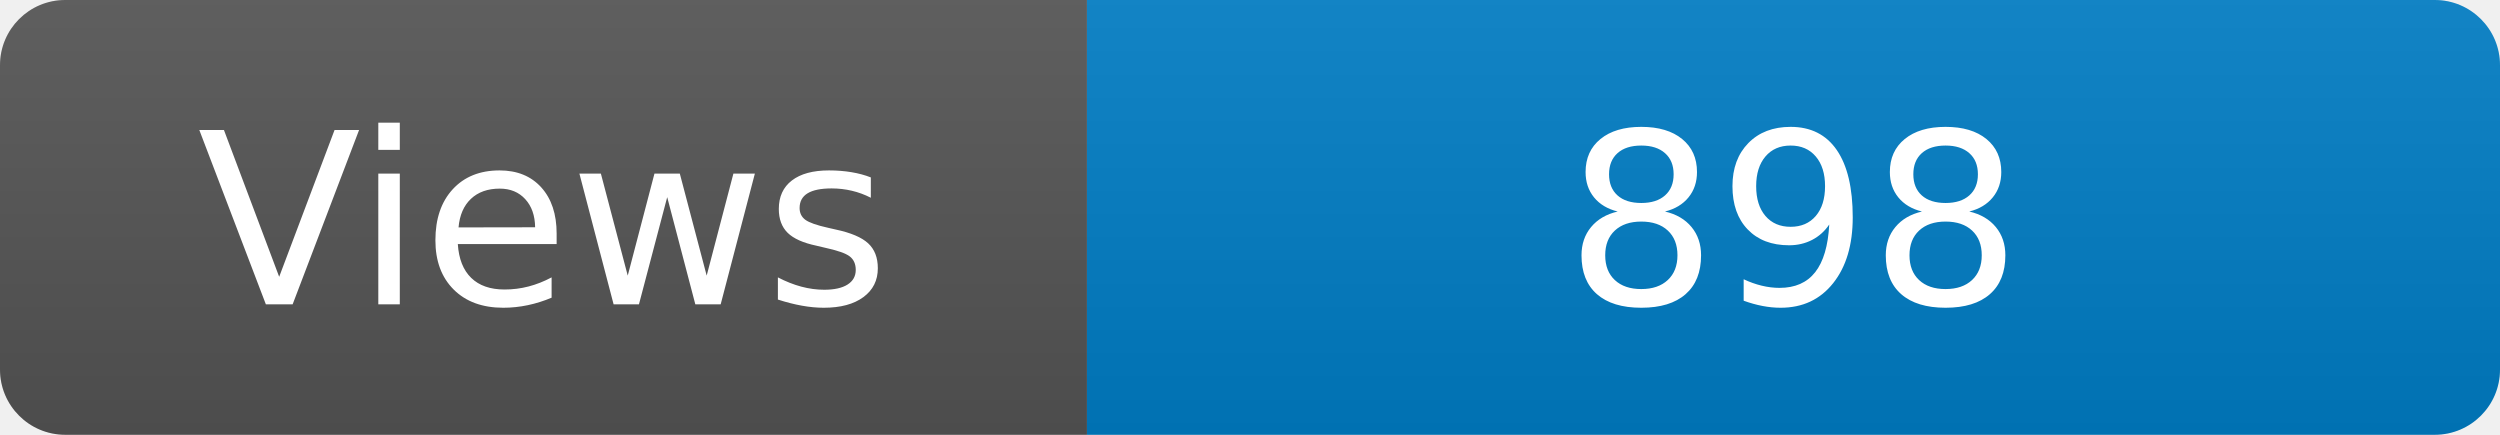
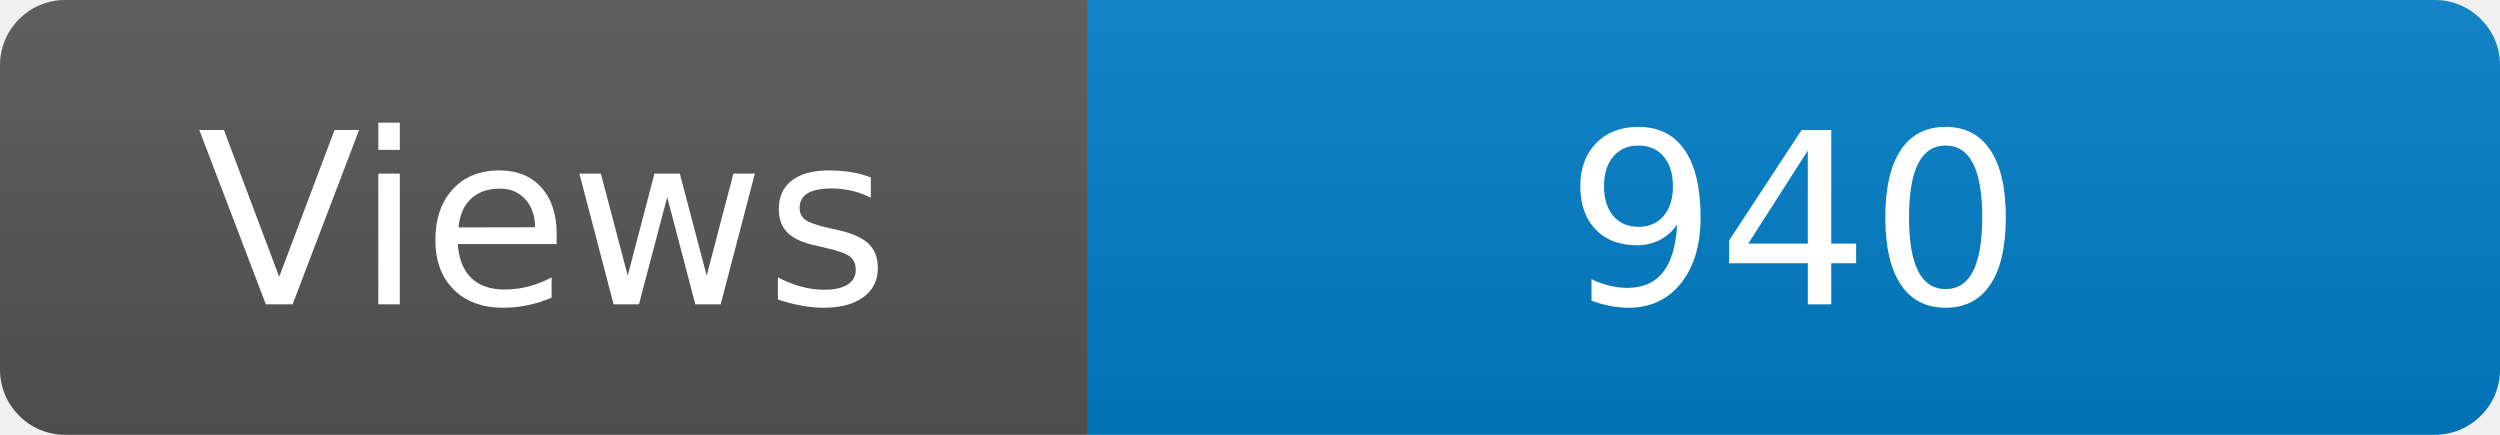
<svg xmlns="http://www.w3.org/2000/svg" width="115" height="20" role="img" aria-label="Maintained?: yes">
  <linearGradient id="s" x2="0" y2="100%">
    <stop offset="0" stop-color="#bbb" stop-opacity=".1" />
    <stop offset="1" stop-opacity=".1" />
  </linearGradient>
  <clipPath id="r">
    <rect width="115" height="20" rx="3" fill="#fff" />
  </clipPath>
  <g clip-path="url(#r)">
    <rect width="50" height="20" fill="#555" />
    <rect x="50" width="160" height="20" fill="#007ec6" />
    <rect width="115" height="20" fill="url(#s)" />
  </g>
  <g fill="#fff" text-anchor="middle" font-family="Verdana,Geneva,DejaVu Sans,sans-serif" font-size="110">
    <text x="250" y="140" transform="scale(.1)" fill="#fff">Views</text>
-     <text x="825" y="140" transform="scale(.1)" fill="#fff">898</text>
+     <text x="825" y="140" transform="scale(.1)" fill="#fff">940</text>
  </g>
</svg>
